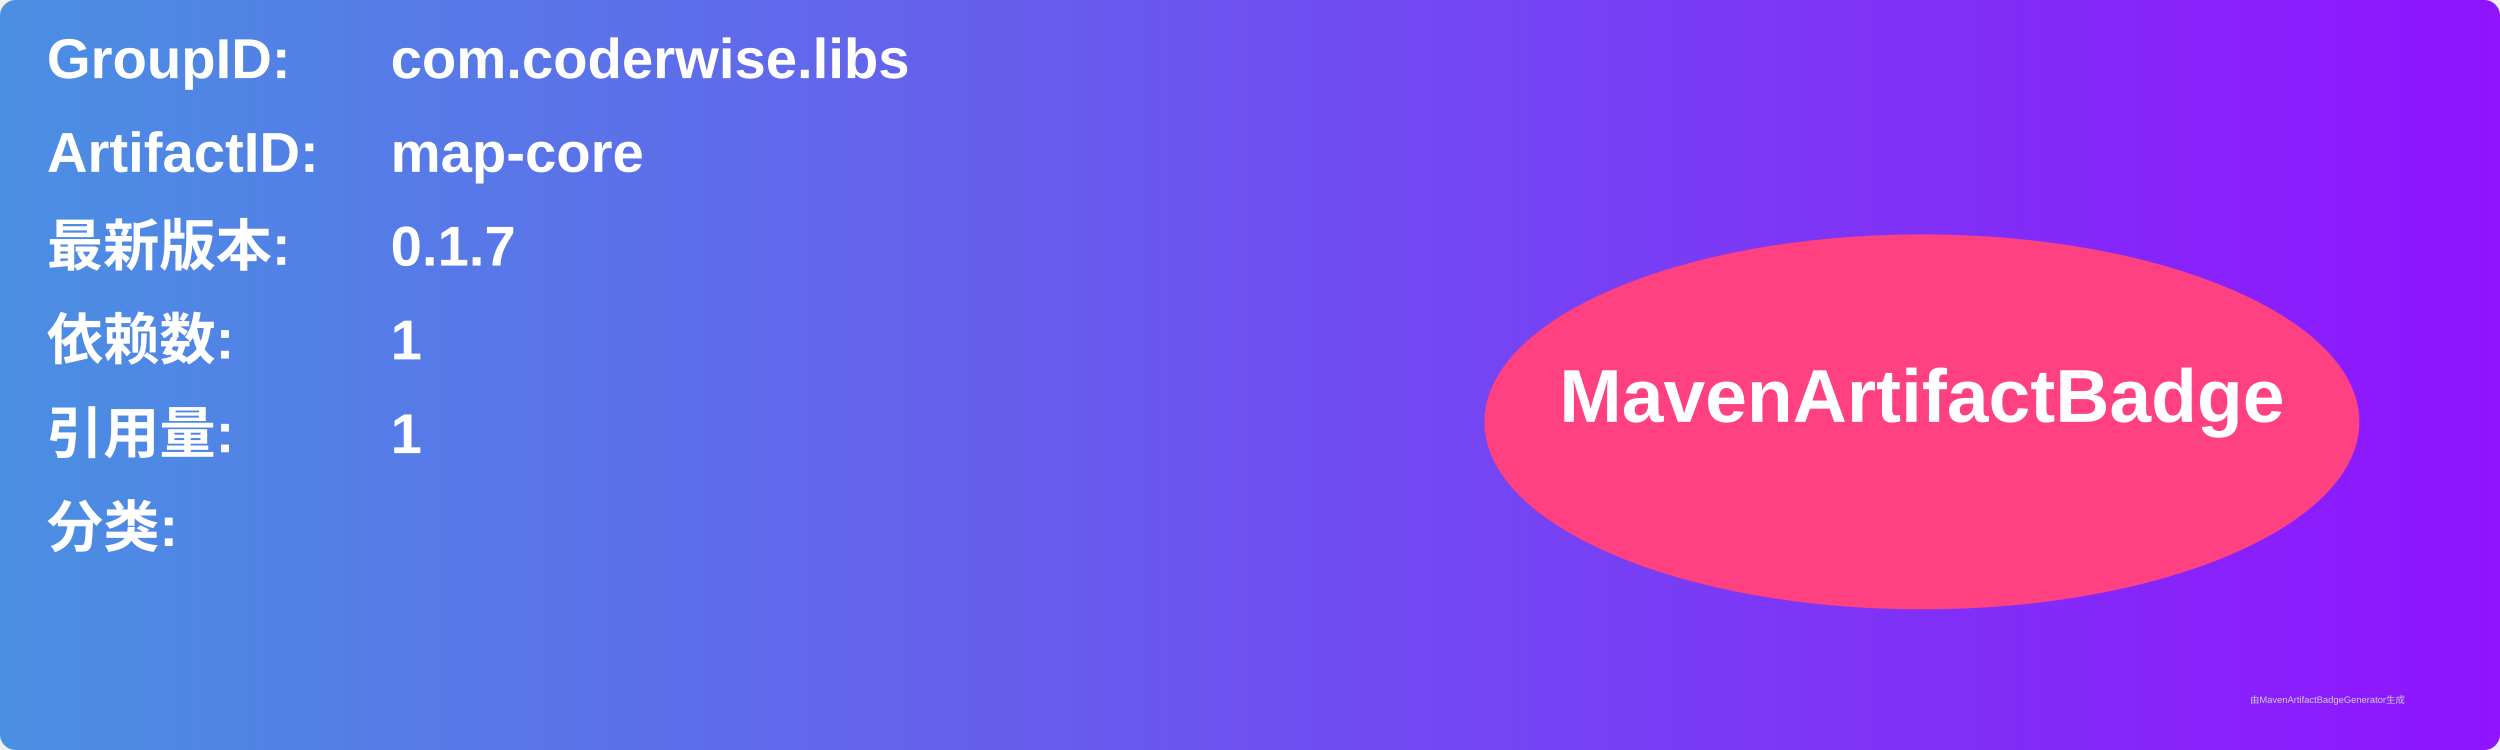
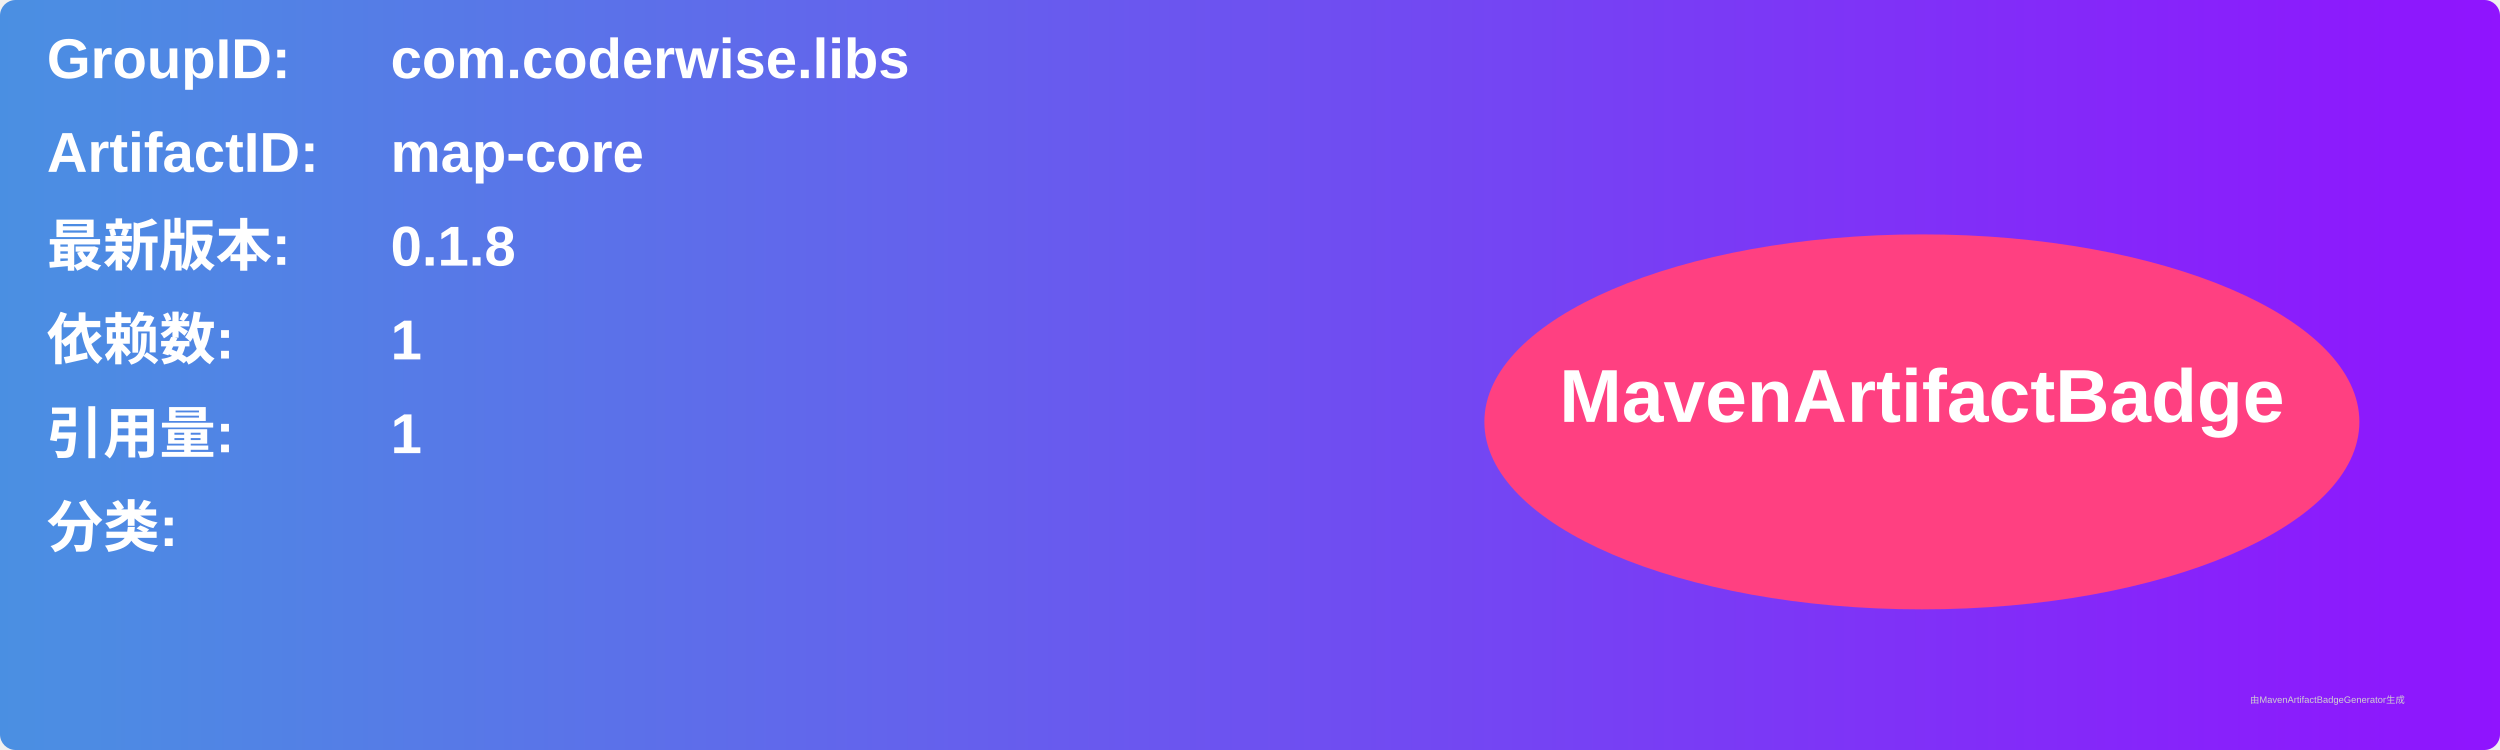
<svg xmlns="http://www.w3.org/2000/svg" width="800" height="240" viewBox="0 0 800 240">
  <linearGradient id="grad" x1="0%" y1="0%" x2="100%" y2="0%">
    <stop offset="0%" stop-color="#4a90e2" />
    <stop offset="100%" stop-color="#9013fe" />
  </linearGradient>
  <rect width="100%" height="100%" rx="5" ry="5" fill="url(#grad)" />
  <g transform="translate(15, 15)">
    <text x="0" y="10" font-family="Arial" font-size="18" fill="white" font-weight="bold" width="260">GroupID:</text>
    <text x="110" y="10" font-family="Arial" font-size="18" fill="white" font-weight="bold" width="460">com.coderwise.libs</text>
    <text x="0" y="40" font-family="Arial" font-size="18" fill="white" font-weight="bold" width="260">ArtifactID:</text>
    <text x="110" y="40" font-family="Arial" font-size="18" fill="white" font-weight="bold" width="460">map-core</text>
    <text x="0" y="70" font-family="Arial" font-size="18" fill="white" font-weight="bold">最新版本:</text>
    <text x="110" y="70" font-family="Arial" font-size="18" fill="white" font-weight="bold">
-       <tspan font-weight="bold">0.1.7</tspan>
+       <tspan font-weight="bold">0.1.8</tspan>
    </text>
    <text x="0" y="100" font-family="Arial" font-size="18" fill="white" font-weight="bold">依赖数: </text>
    <text x="110" y="100" font-family="Arial" font-size="18" fill="white">
      <tspan font-weight="bold">1</tspan>
    </text>
    <text x="0" y="130" font-family="Arial" font-size="18" fill="white" font-weight="bold">引用量: </text>
    <text x="110" y="130" font-family="Arial" font-size="18" fill="white">
      <tspan font-weight="bold">1</tspan>
    </text>
    <text x="0" y="160" font-family="Arial" font-size="18" fill="white" font-weight="bold">分类:</text>
    <text x="10" y="190" font-family="Arial" font-size="10" fill="white">
      <tspan font-weight="bold" />
    </text>
    <ellipse cx="600" cy="120" rx="140" ry="60" fill="#ff4081" />
    <text x="600" y="120" text-anchor="middle" font-family="Arial" font-size="24" fill="white" font-weight="bold">MavenArtifactBadge</text>
  </g>
  <text x="720" y="225" font-family="Arial" font-size="3" fill="#d0d0d0">由MavenArtifactBadgeGenerator生成</text>
</svg>
